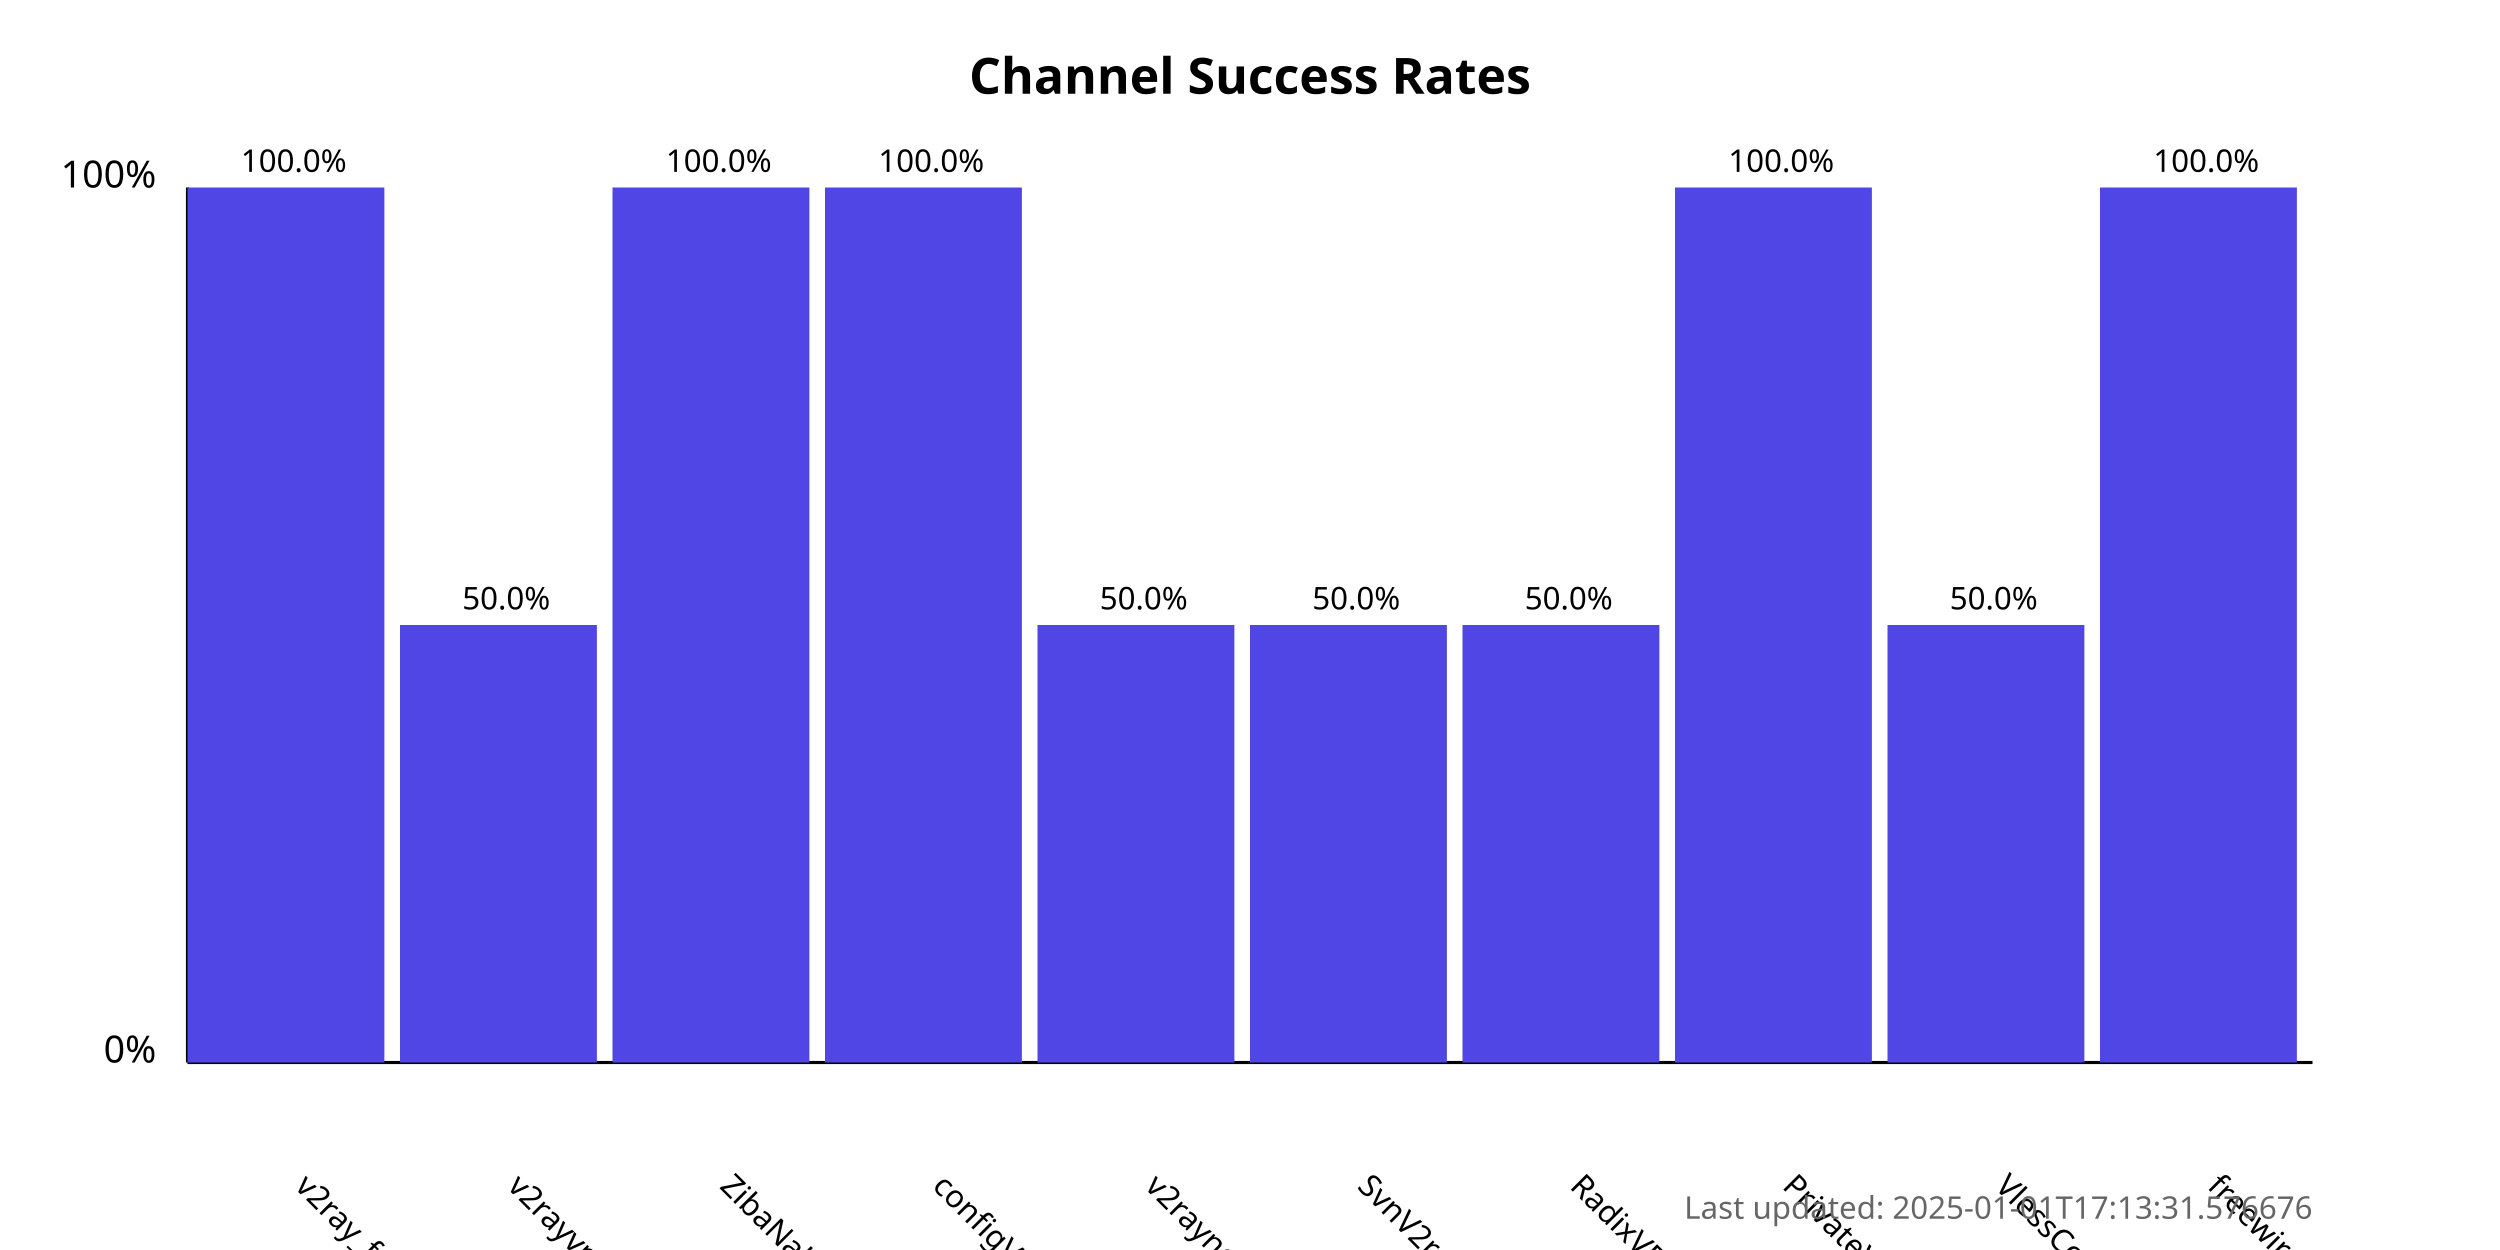
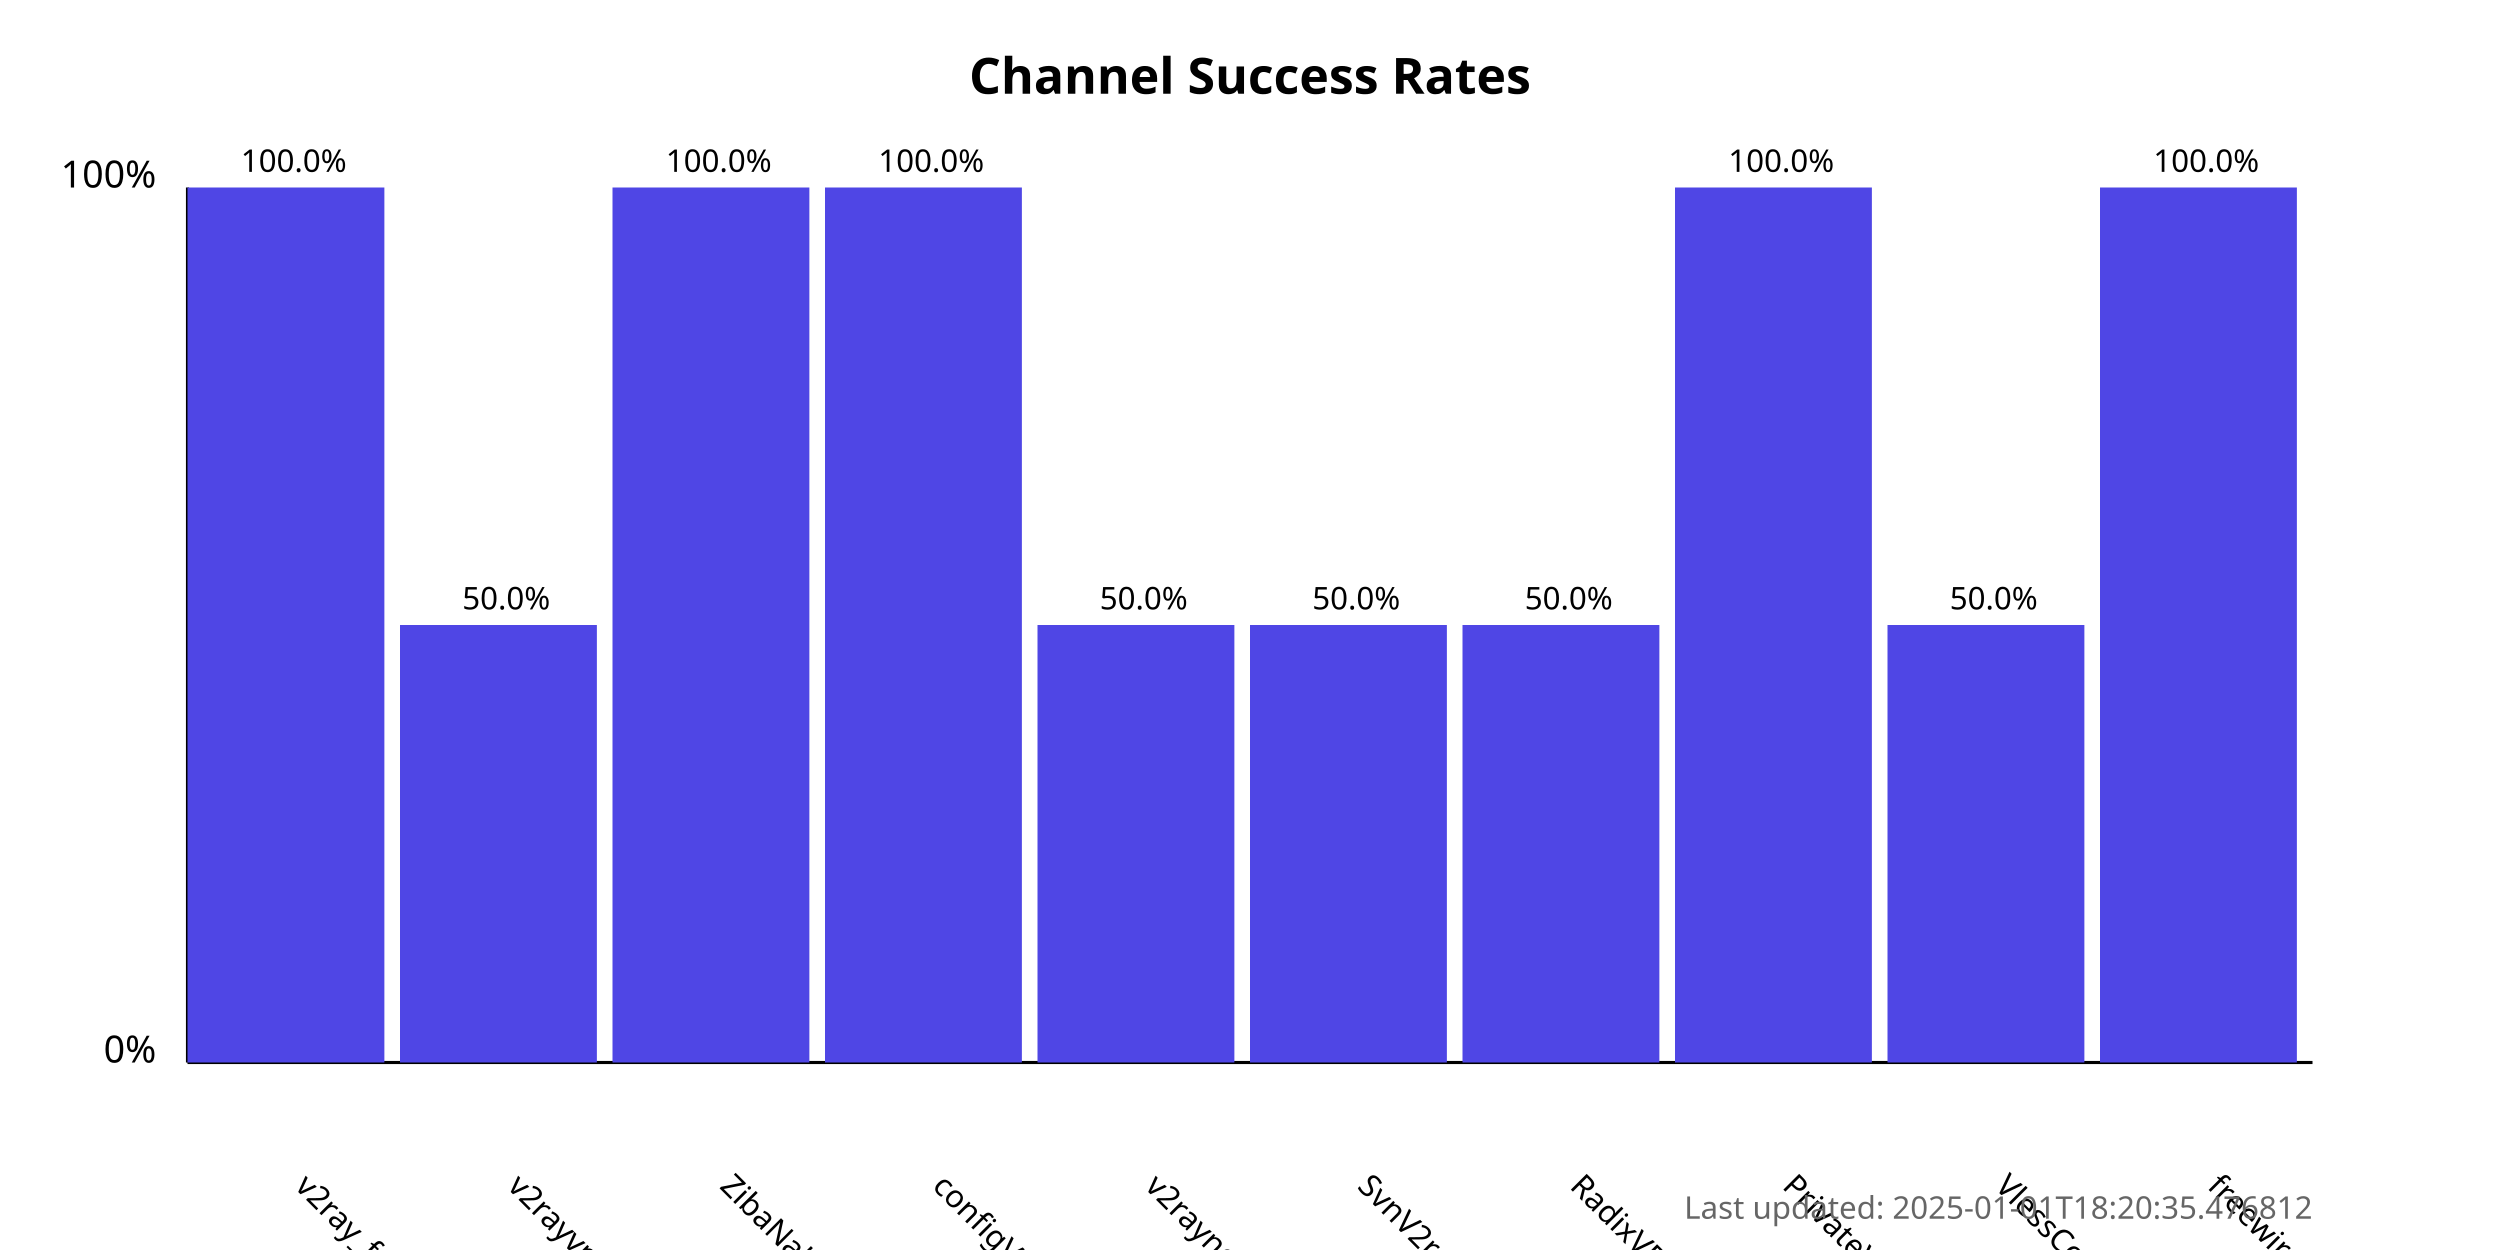
<svg xmlns="http://www.w3.org/2000/svg" width="800" height="400">
  <style>
            .chart-title { font: bold 16px sans-serif; }
            .axis-label { font: 12px sans-serif; }
            .tick-label { font: 10px sans-serif; }
            .bar { fill: #4f46e5; }
            .bar:hover { fill: #6366f1; }
            .timestamp { font: 10px sans-serif; fill: #666; }
        </style>
  <text x="400.0" y="30" text-anchor="middle" class="chart-title">
            Channel Success Rates
        </text>
  <line x1="60" y1="340" x2="60" y2="60" stroke="black" stroke-width="1" />
  <line x1="60" y1="340" x2="740" y2="340" stroke="black" stroke-width="1" />
  <text x="50" y="340" text-anchor="end" class="axis-label">0%</text>
  <text x="50" y="60" text-anchor="end" class="axis-label">100%</text>
  <g>
    <rect x="60" y="60.0" width="63.0" height="280.0" class="bar" />
    <text x="94.0" y="380" transform="rotate(45, 94.0, 380)" text-anchor="start" class="tick-label">
                v2ray_free_conf
            </text>
    <text x="94.0" y="55.0" text-anchor="middle" class="tick-label">
                100.0%
            </text>
  </g>
  <g>
    <rect x="128.0" y="200.0" width="63.0" height="140.0" class="bar" />
    <text x="162.0" y="380" transform="rotate(45, 162.0, 380)" text-anchor="start" class="tick-label">
                v2rayvpno
            </text>
    <text x="162.0" y="195.0" text-anchor="middle" class="tick-label">
                50.0%
            </text>
  </g>
  <g>
    <rect x="196.0" y="60.0" width="63.0" height="280.0" class="bar" />
    <text x="230.0" y="380" transform="rotate(45, 230.0, 380)" text-anchor="start" class="tick-label">
                ZibaNabz
            </text>
    <text x="230.0" y="55.0" text-anchor="middle" class="tick-label">
                100.0%
            </text>
  </g>
  <g>
    <rect x="264.0" y="60.0" width="63.0" height="280.0" class="bar" />
    <text x="298.0" y="380" transform="rotate(45, 298.0, 380)" text-anchor="start" class="tick-label">
                configV2rayForFree
            </text>
    <text x="298.0" y="55.0" text-anchor="middle" class="tick-label">
                100.0%
            </text>
  </g>
  <g>
    <rect x="332.0" y="200.0" width="63.0" height="140.0" class="bar" />
    <text x="366.0" y="380" transform="rotate(45, 366.0, 380)" text-anchor="start" class="tick-label">
                v2rayngvpn
            </text>
    <text x="366.0" y="195.0" text-anchor="middle" class="tick-label">
                50.0%
            </text>
  </g>
  <g>
    <rect x="400.0" y="200.0" width="63.0" height="140.0" class="bar" />
    <text x="434.0" y="380" transform="rotate(45, 434.0, 380)" text-anchor="start" class="tick-label">
                SvnV2ray
            </text>
    <text x="434.0" y="195.0" text-anchor="middle" class="tick-label">
                50.0%
            </text>
  </g>
  <g>
    <rect x="468.0" y="200.0" width="63.0" height="140.0" class="bar" />
    <text x="502.0" y="380" transform="rotate(45, 502.0, 380)" text-anchor="start" class="tick-label">
                RadixVPN
            </text>
    <text x="502.0" y="195.0" text-anchor="middle" class="tick-label">
                50.0%
            </text>
  </g>
  <g>
    <rect x="536.0" y="60.0" width="63.0" height="280.0" class="bar" />
    <text x="570.0" y="380" transform="rotate(45, 570.0, 380)" text-anchor="start" class="tick-label">
                PrivateVPNs
            </text>
    <text x="570.0" y="55.0" text-anchor="middle" class="tick-label">
                100.0%
            </text>
  </g>
  <g>
    <rect x="604.0" y="200.0" width="63.0" height="140.0" class="bar" />
    <text x="638.0" y="380" transform="rotate(45, 638.0, 380)" text-anchor="start" class="tick-label">
                VlessConfig
            </text>
    <text x="638.0" y="195.0" text-anchor="middle" class="tick-label">
                50.0%
            </text>
  </g>
  <g>
    <rect x="672.0" y="60.0" width="63.0" height="280.0" class="bar" />
    <text x="706.0" y="380" transform="rotate(45, 706.0, 380)" text-anchor="start" class="tick-label">
                freewireguard
            </text>
    <text x="706.0" y="55.0" text-anchor="middle" class="tick-label">
                100.0%
            </text>
  </g>
  <text x="740" y="390" text-anchor="end" class="timestamp">
-             Last updated: 2025-01-01T17:13:31.576676
+             Last updated: 2025-01-01T18:20:35.476812
        </text>
</svg>
